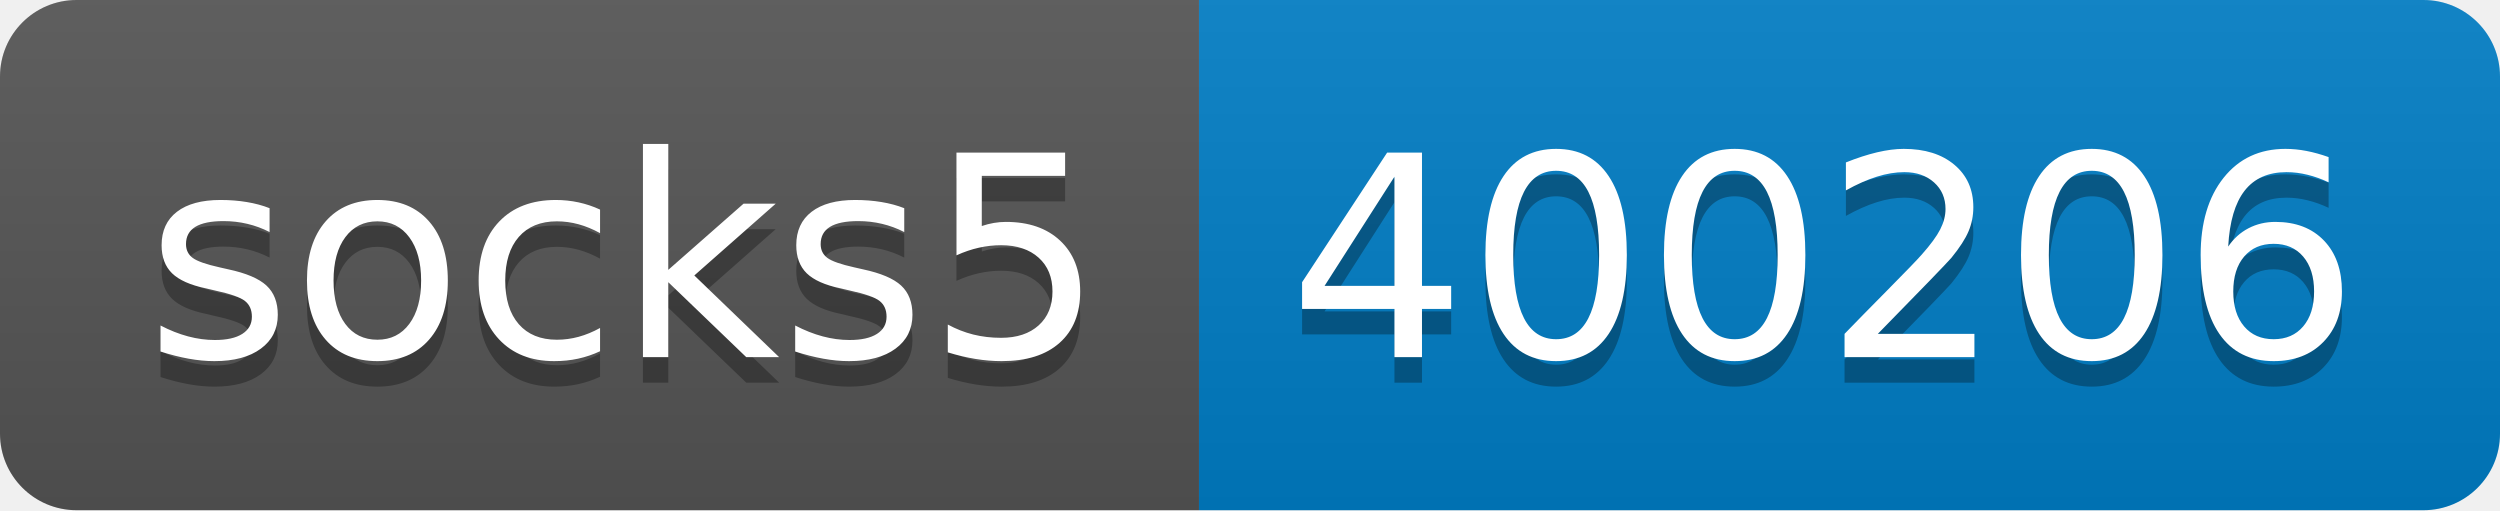
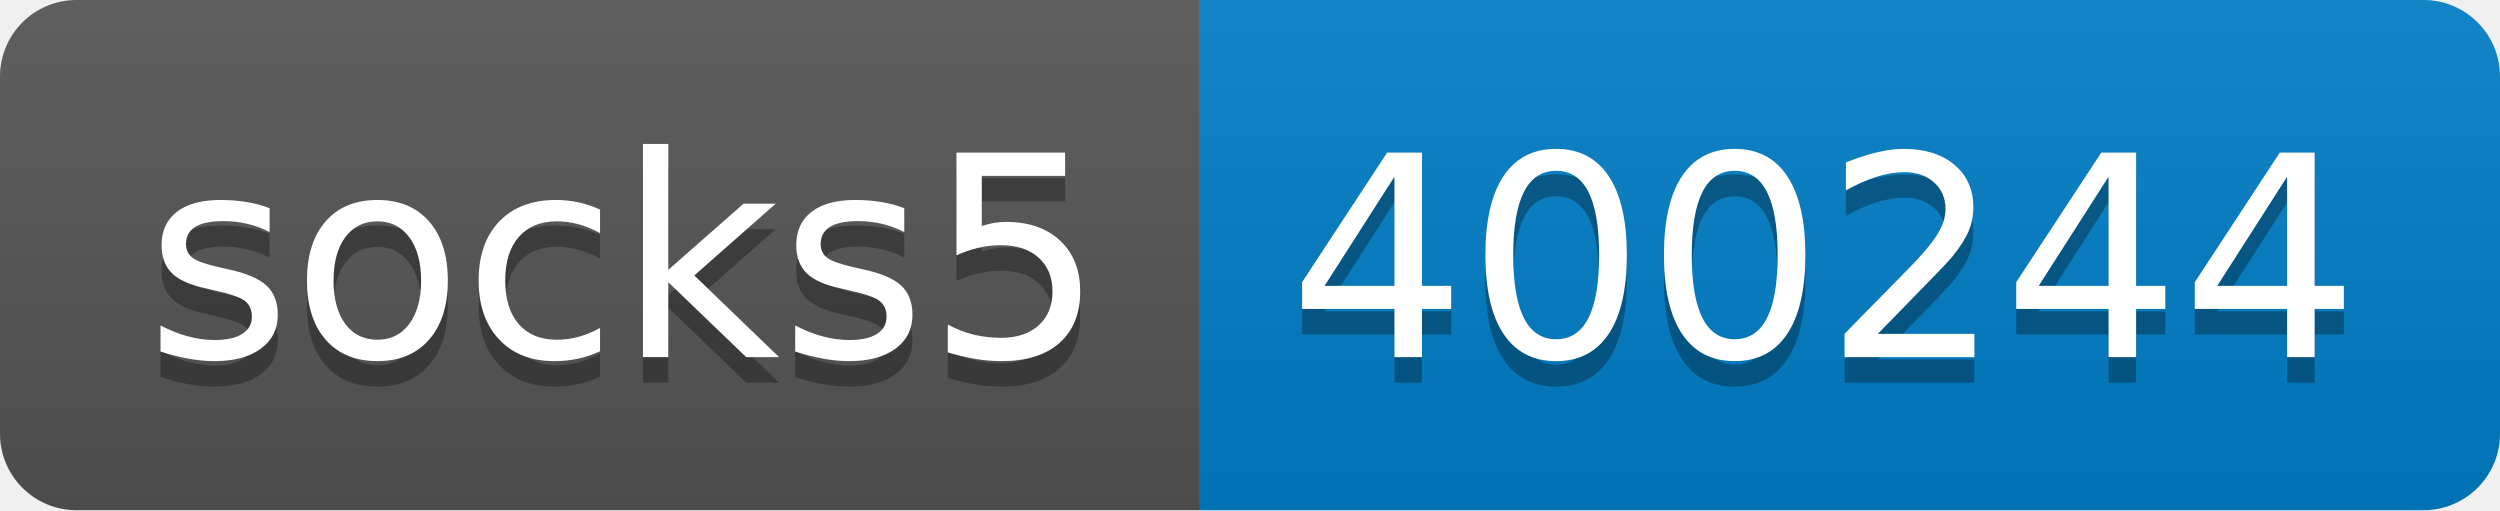
- <svg xmlns="http://www.w3.org/2000/svg" width="98" height="20" role="img" aria-label="socks5: 400206">
+ <svg xmlns="http://www.w3.org/2000/svg" width="98" height="20" role="img" aria-label="socks5: 400244">
  <linearGradient id="s" x2="0" y2="100%">
    <stop offset="0" stop-color="#bbb" stop-opacity=".1" />
    <stop offset="1" stop-opacity=".1" />
  </linearGradient>
  <clipPath id="r">
    <rect width="98" height="20" rx="3" fill="#fff" />
  </clipPath>
  <g clip-path="url(#r)">
    <rect width="47" height="20" fill="#555" />
    <rect x="47" width="51" height="20" fill="#007ec6" />
    <rect width="98" height="20" fill="url(#s)" />
  </g>
  <g fill="#fff" text-anchor="middle" font-family="Verdana,Geneva,DejaVu Sans,sans-serif" text-rendering="geometricPrecision" font-size="110">
    <text aria-hidden="true" x="245" y="150" fill="#010101" fill-opacity=".3" transform="scale(.1)" textLength="370">socks5</text>
    <text x="245" y="140" transform="scale(.1)" fill="#fff" textLength="370">socks5</text>
-     <text aria-hidden="true" x="715" y="150" fill="#010101" fill-opacity=".3" transform="scale(.1)" textLength="410">400206</text>
-     <text x="715" y="140" transform="scale(.1)" fill="#fff" textLength="410">400206</text>
+     <text aria-hidden="true" x="715" y="150" fill="#010101" fill-opacity=".3" transform="scale(.1)" textLength="410">400244</text>
+     <text x="715" y="140" transform="scale(.1)" fill="#fff" textLength="410">400244</text>
  </g>
</svg>
